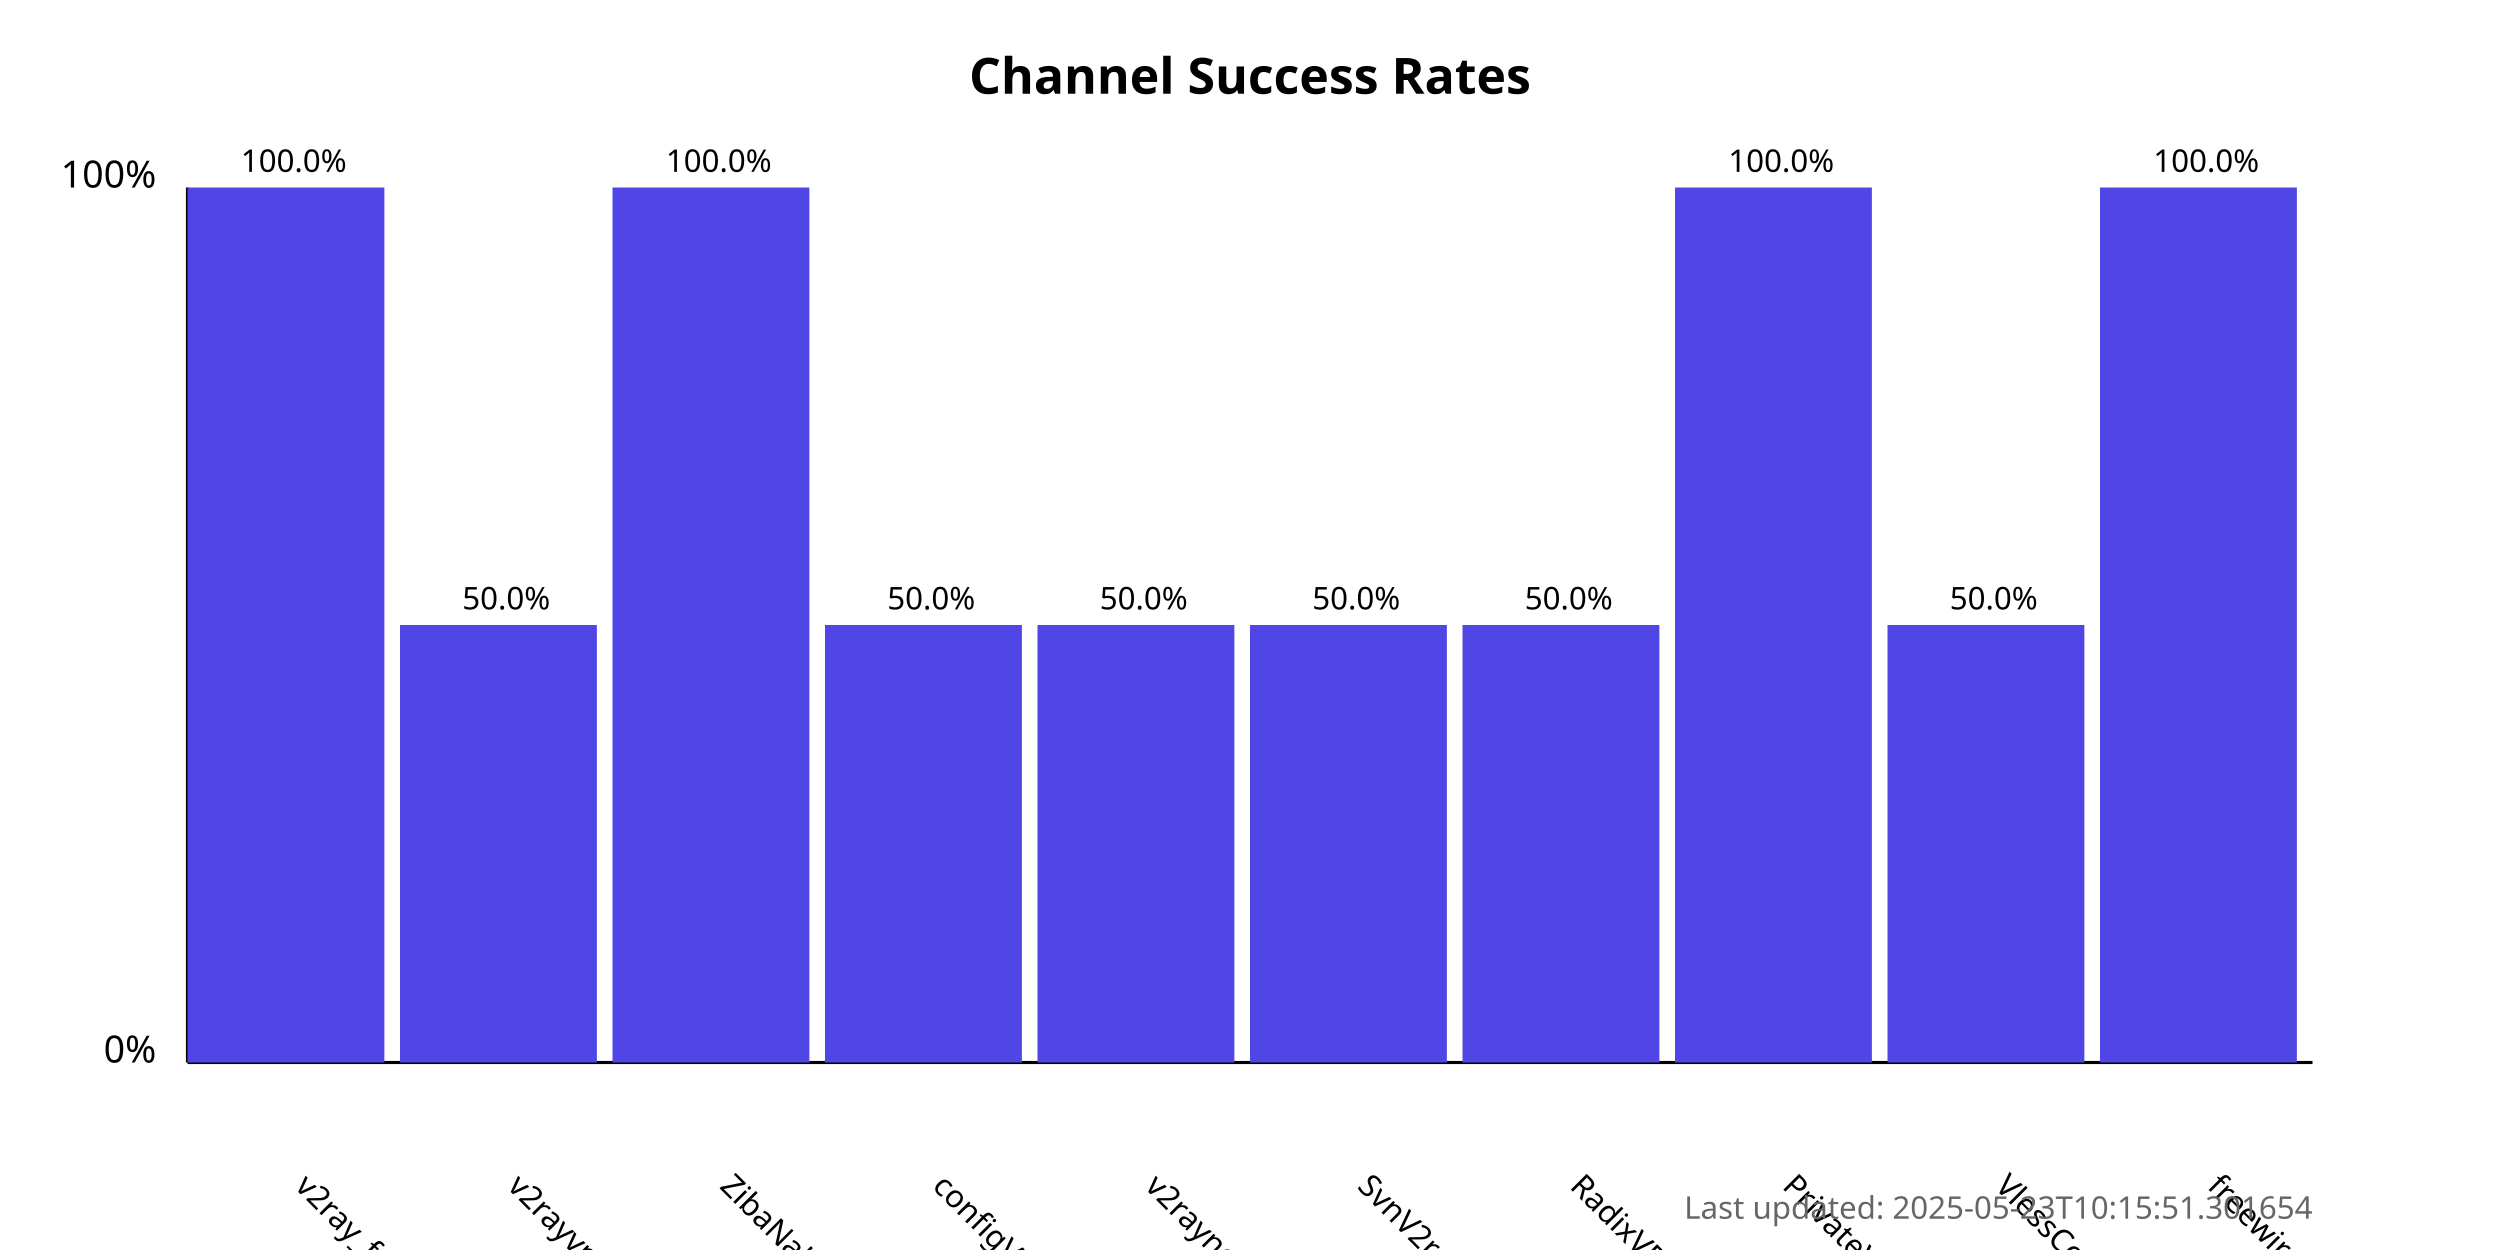
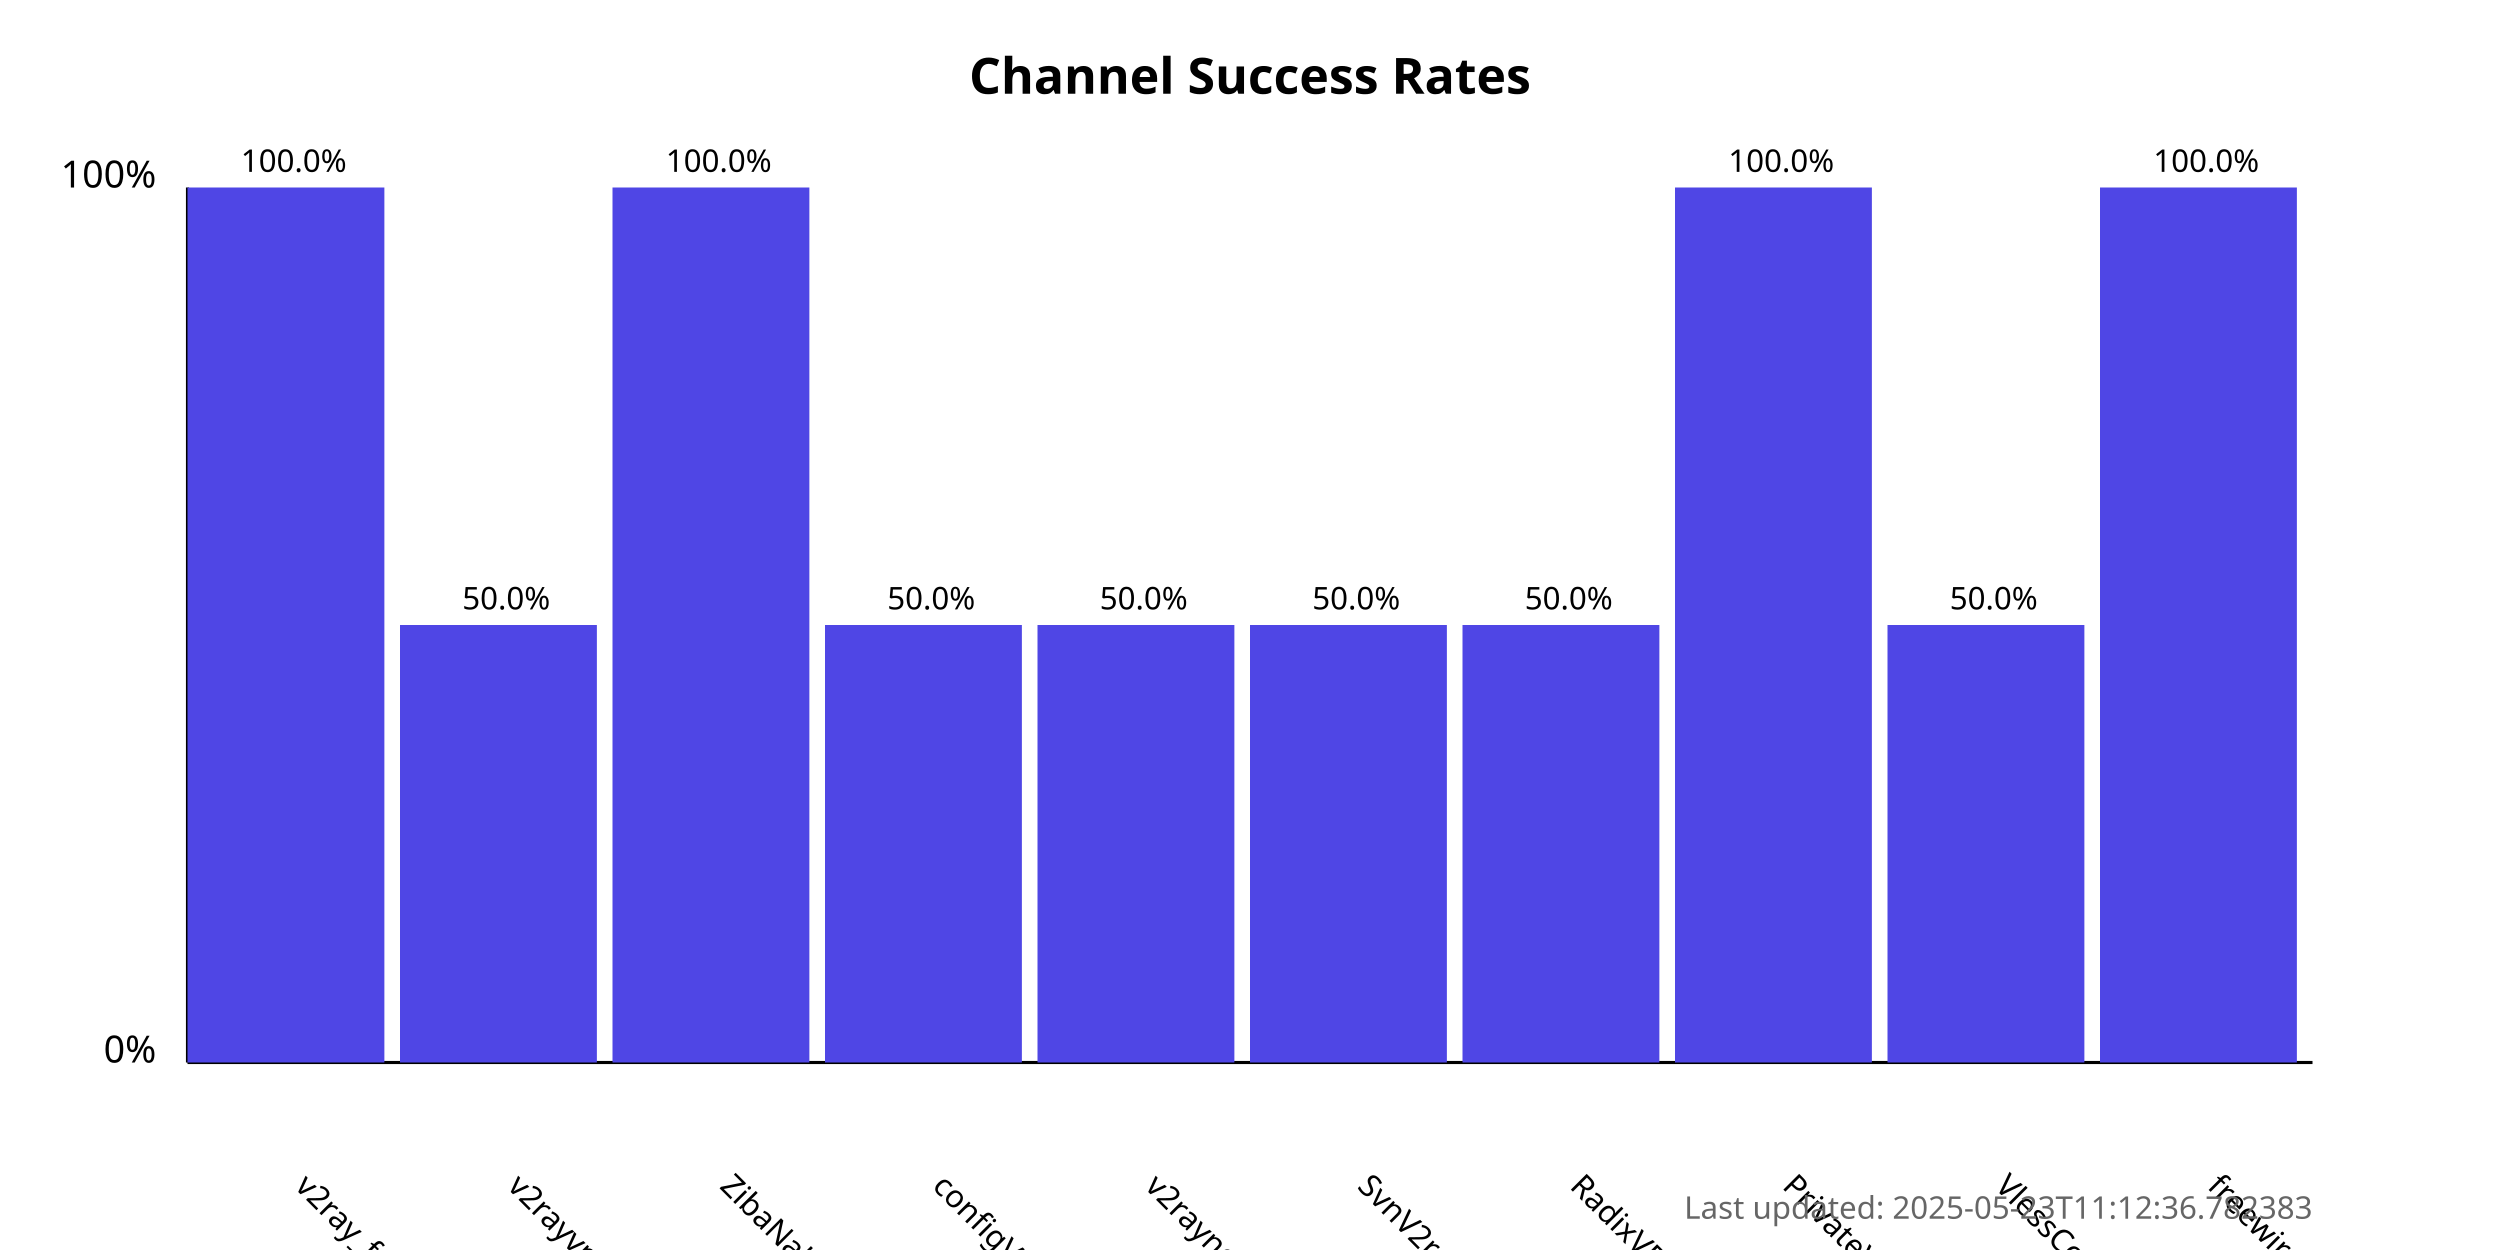
<svg xmlns="http://www.w3.org/2000/svg" width="800" height="400">
  <style>
            .chart-title { font: bold 16px sans-serif; }
            .axis-label { font: 12px sans-serif; }
            .tick-label { font: 10px sans-serif; }
            .bar { fill: #4f46e5; }
            .bar:hover { fill: #6366f1; }
            .timestamp { font: 10px sans-serif; fill: #666; }
        </style>
  <text x="400.0" y="30" text-anchor="middle" class="chart-title">
            Channel Success Rates
        </text>
  <line x1="60" y1="340" x2="60" y2="60" stroke="black" stroke-width="1" />
  <line x1="60" y1="340" x2="740" y2="340" stroke="black" stroke-width="1" />
  <text x="50" y="340" text-anchor="end" class="axis-label">0%</text>
  <text x="50" y="60" text-anchor="end" class="axis-label">100%</text>
  <g>
    <rect x="60" y="60.0" width="63.0" height="280.0" class="bar" />
    <text x="94.0" y="380" transform="rotate(45, 94.0, 380)" text-anchor="start" class="tick-label">
                v2ray_free_conf
            </text>
    <text x="94.0" y="55.0" text-anchor="middle" class="tick-label">
                100.0%
            </text>
  </g>
  <g>
    <rect x="128.0" y="200.0" width="63.0" height="140.0" class="bar" />
    <text x="162.0" y="380" transform="rotate(45, 162.0, 380)" text-anchor="start" class="tick-label">
                v2rayvpno
            </text>
    <text x="162.0" y="195.0" text-anchor="middle" class="tick-label">
                50.0%
            </text>
  </g>
  <g>
    <rect x="196.0" y="60.0" width="63.0" height="280.0" class="bar" />
    <text x="230.0" y="380" transform="rotate(45, 230.0, 380)" text-anchor="start" class="tick-label">
                ZibaNabz
            </text>
    <text x="230.0" y="55.0" text-anchor="middle" class="tick-label">
                100.0%
            </text>
  </g>
  <g>
    <rect x="264.0" y="200.0" width="63.0" height="140.0" class="bar" />
    <text x="298.0" y="380" transform="rotate(45, 298.0, 380)" text-anchor="start" class="tick-label">
                configV2rayForFree
            </text>
    <text x="298.0" y="195.0" text-anchor="middle" class="tick-label">
                50.0%
            </text>
  </g>
  <g>
    <rect x="332.0" y="200.0" width="63.0" height="140.0" class="bar" />
    <text x="366.0" y="380" transform="rotate(45, 366.0, 380)" text-anchor="start" class="tick-label">
                v2rayngvpn
            </text>
    <text x="366.0" y="195.0" text-anchor="middle" class="tick-label">
                50.0%
            </text>
  </g>
  <g>
    <rect x="400.0" y="200.0" width="63.0" height="140.0" class="bar" />
    <text x="434.0" y="380" transform="rotate(45, 434.0, 380)" text-anchor="start" class="tick-label">
                SvnV2ray
            </text>
    <text x="434.0" y="195.0" text-anchor="middle" class="tick-label">
                50.0%
            </text>
  </g>
  <g>
    <rect x="468.0" y="200.0" width="63.0" height="140.0" class="bar" />
    <text x="502.0" y="380" transform="rotate(45, 502.0, 380)" text-anchor="start" class="tick-label">
                RadixVPN
            </text>
    <text x="502.0" y="195.0" text-anchor="middle" class="tick-label">
                50.0%
            </text>
  </g>
  <g>
    <rect x="536.0" y="60.0" width="63.0" height="280.0" class="bar" />
    <text x="570.0" y="380" transform="rotate(45, 570.0, 380)" text-anchor="start" class="tick-label">
                PrivateVPNs
            </text>
    <text x="570.0" y="55.0" text-anchor="middle" class="tick-label">
                100.0%
            </text>
  </g>
  <g>
    <rect x="604.0" y="200.0" width="63.0" height="140.0" class="bar" />
    <text x="638.0" y="380" transform="rotate(45, 638.0, 380)" text-anchor="start" class="tick-label">
                VlessConfig
            </text>
    <text x="638.0" y="195.0" text-anchor="middle" class="tick-label">
                50.0%
            </text>
  </g>
  <g>
    <rect x="672.0" y="60.0" width="63.0" height="280.0" class="bar" />
    <text x="706.0" y="380" transform="rotate(45, 706.0, 380)" text-anchor="start" class="tick-label">
                freewireguard
            </text>
    <text x="706.0" y="55.0" text-anchor="middle" class="tick-label">
                100.0%
            </text>
  </g>
  <text x="740" y="390" text-anchor="end" class="timestamp">
-             Last updated: 2025-05-23T10:15:51.301654
+             Last updated: 2025-05-23T11:12:36.782383
        </text>
</svg>
